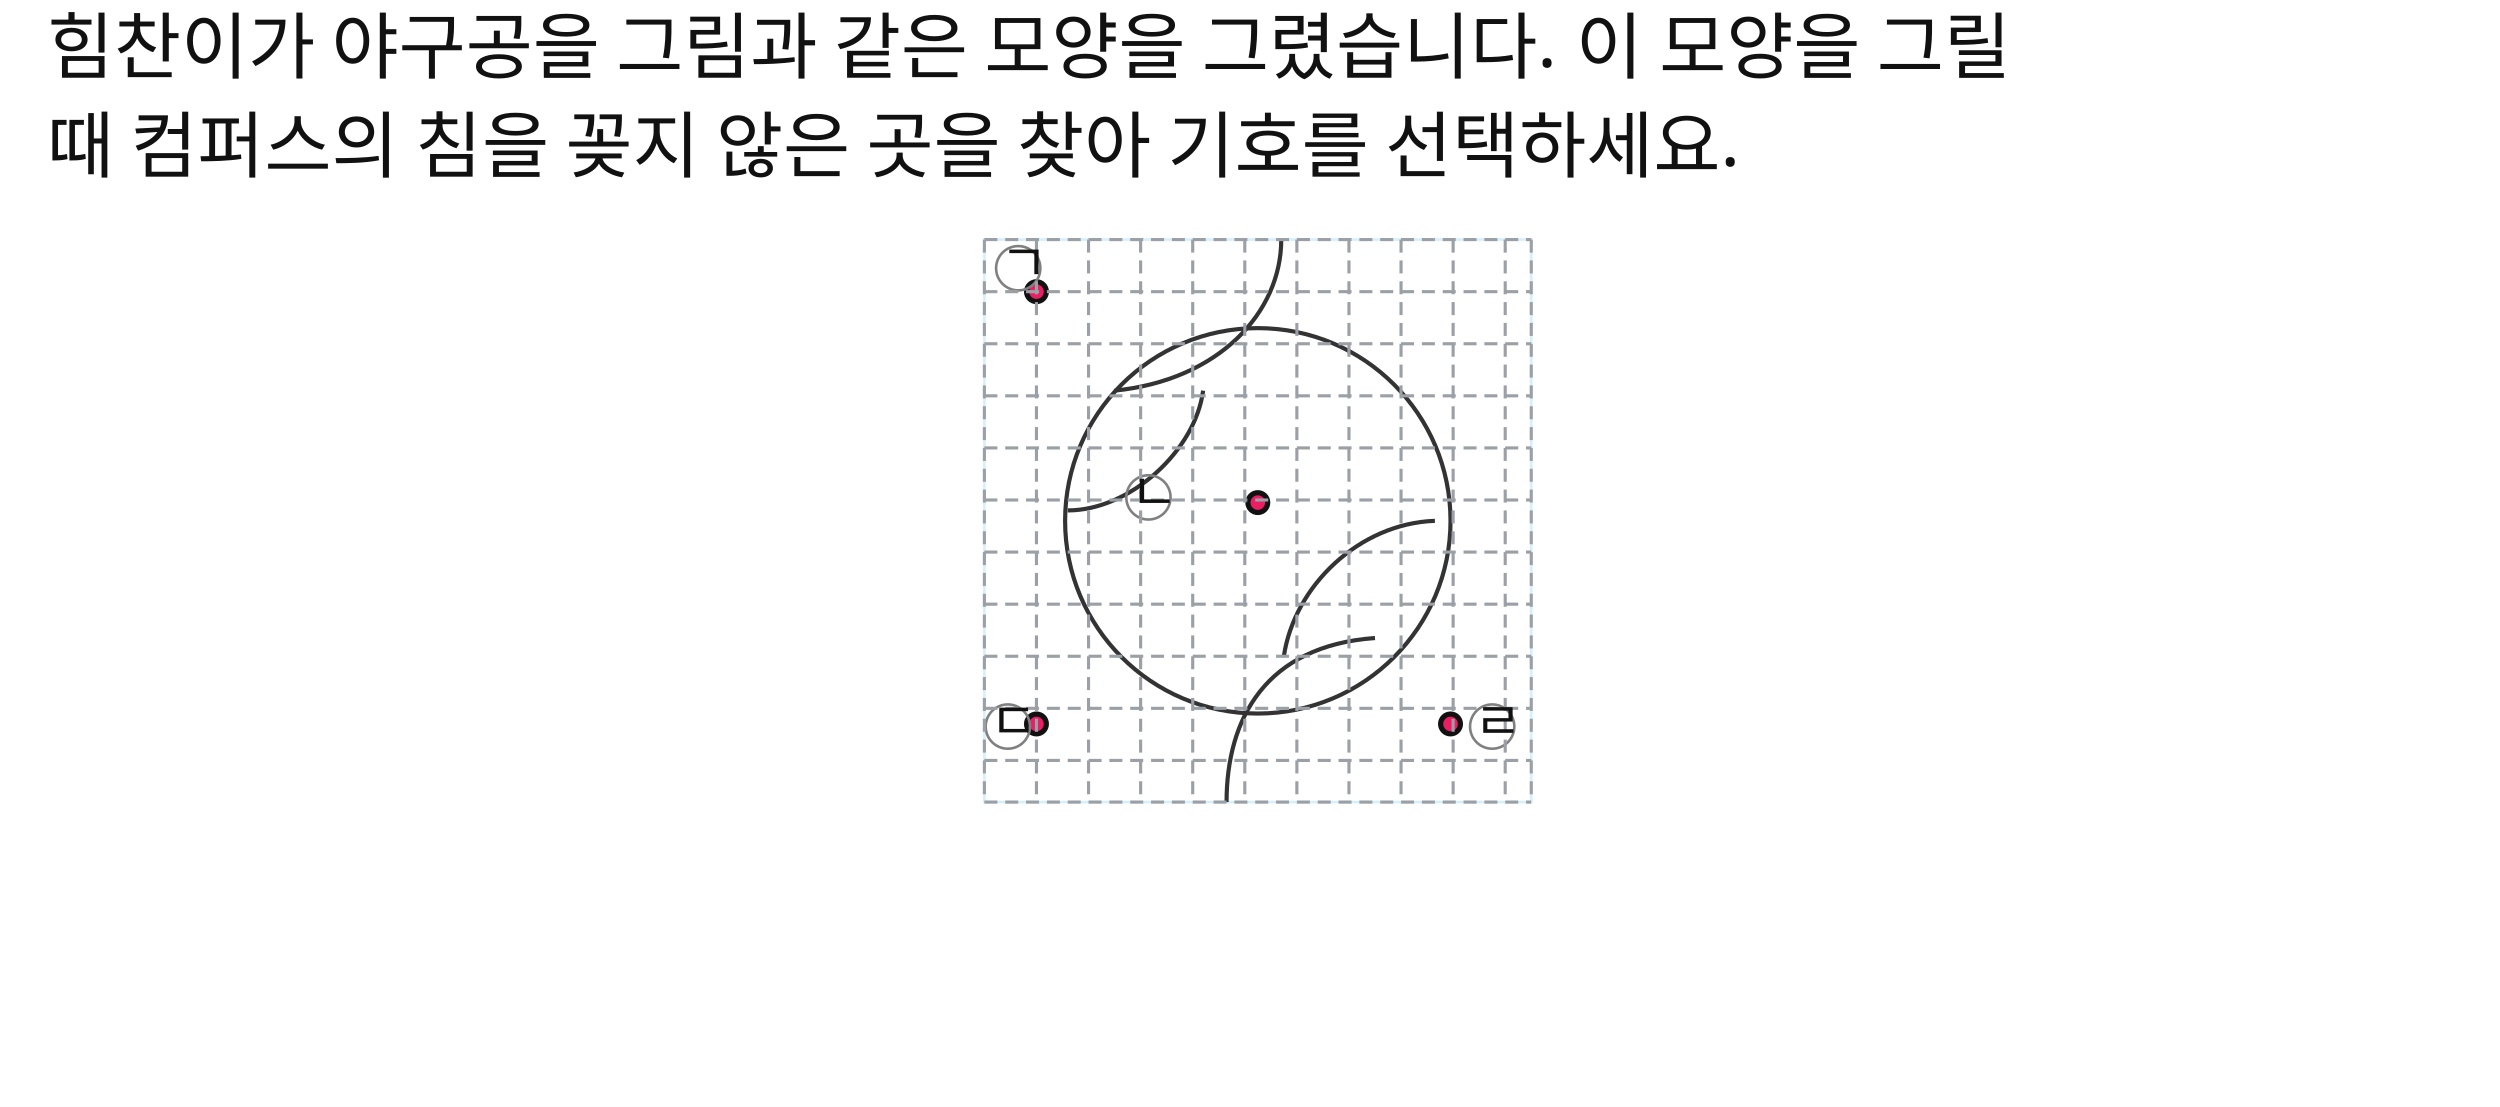
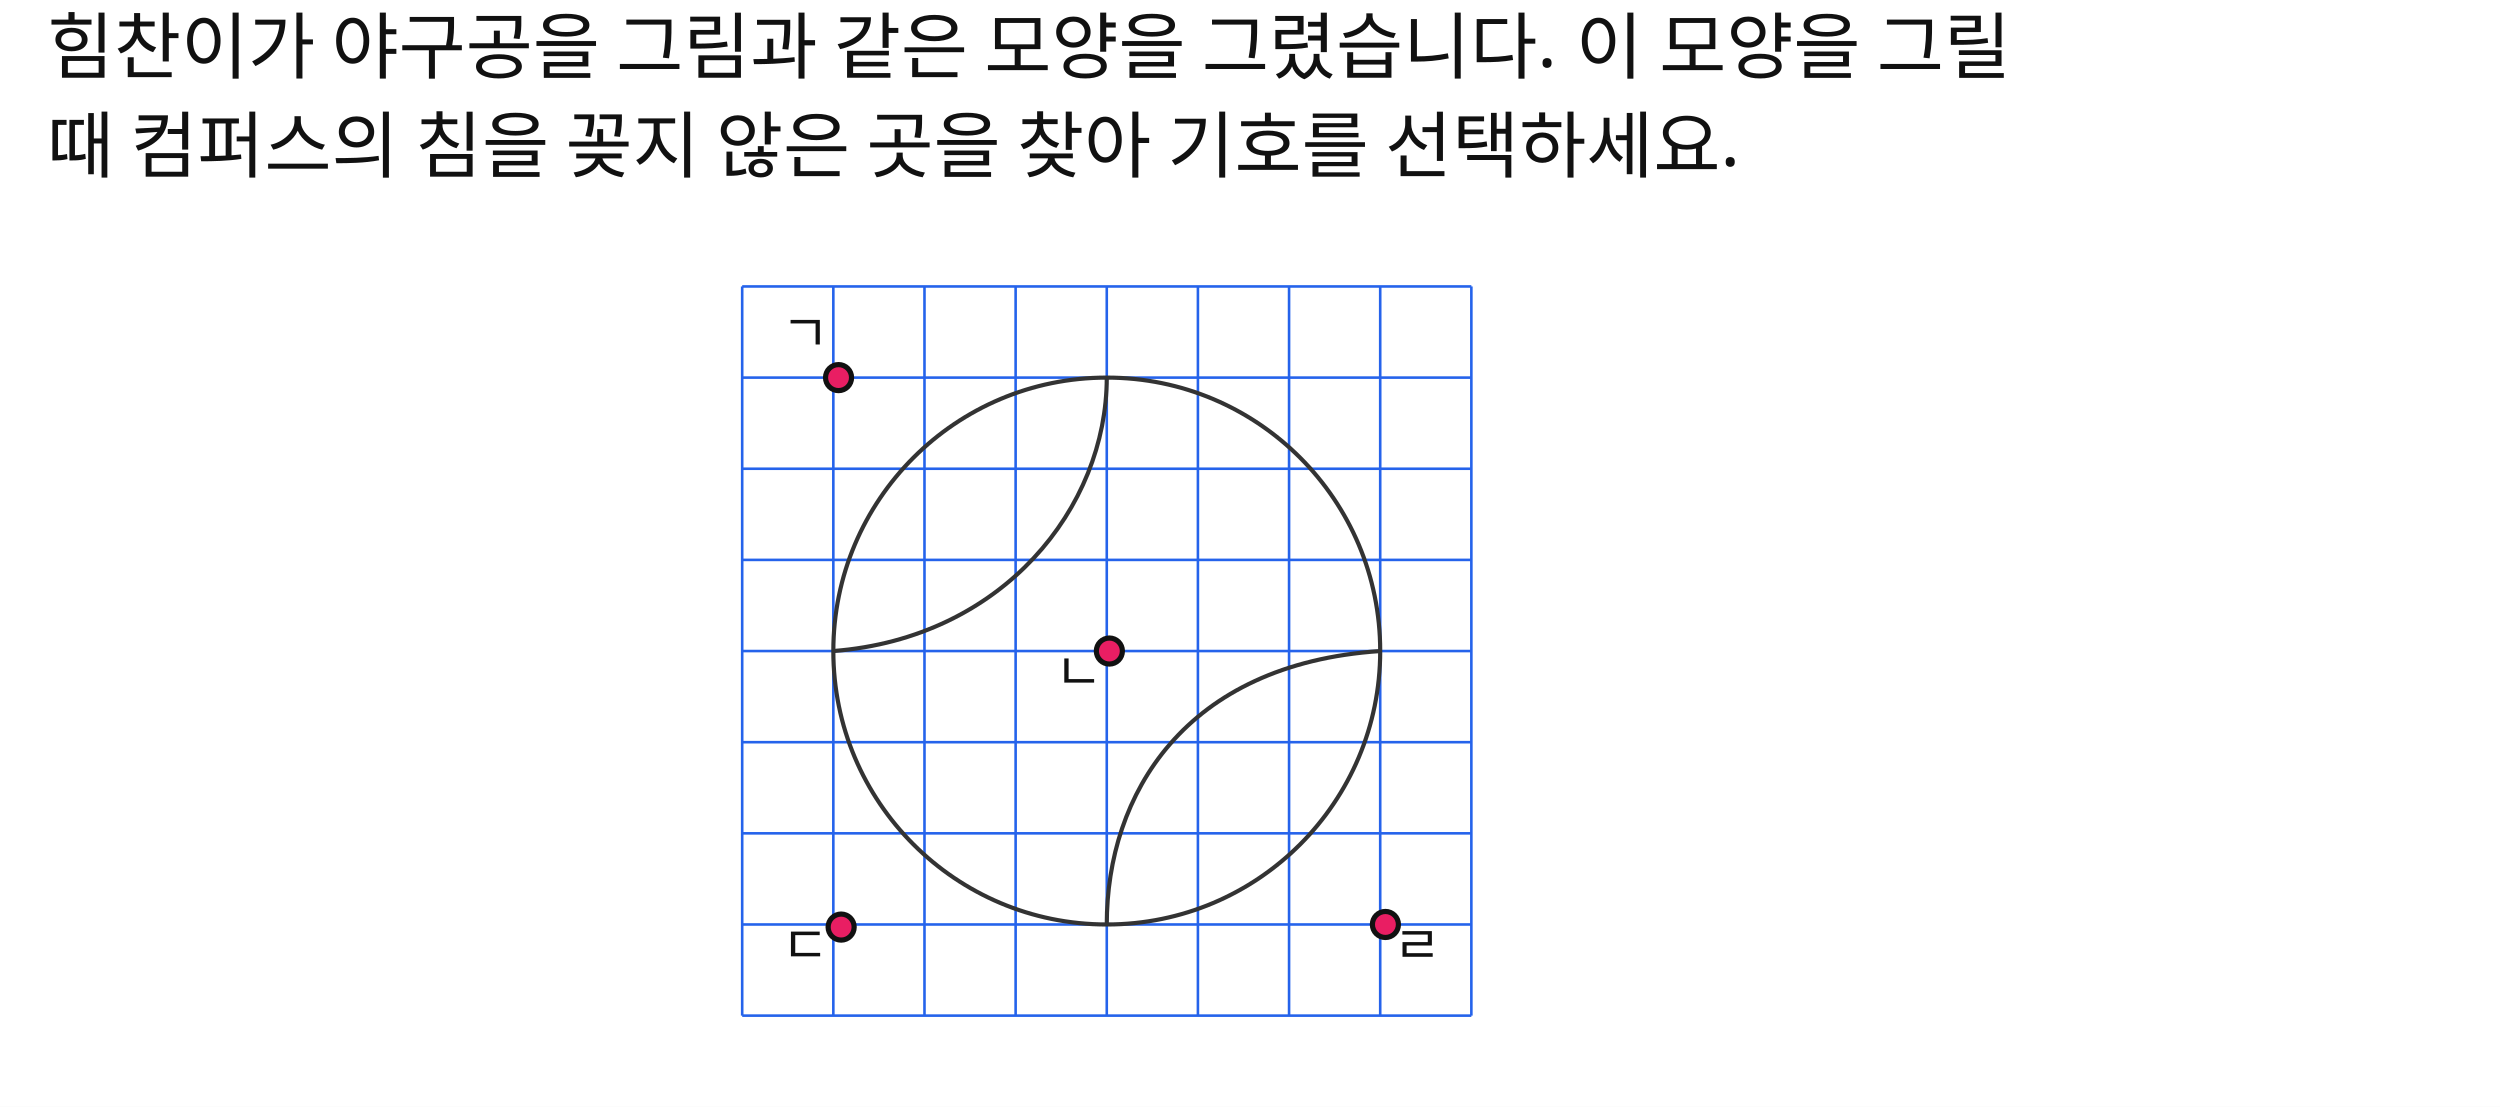
<svg xmlns="http://www.w3.org/2000/svg" width="960" height="425" viewBox="0 0 960 425">
  <rect x="0" y="0" width="960" height="425" fill="#FFFFFF" />
+   <line id="slot.graphpaper.v0.line" x1="285" y1="110" x2="285" y2="390" stroke="#2563eb" stroke-width="1" />
+   <line id="slot.graphpaper.v1.line" x1="320" y1="110" x2="320" y2="390" stroke="#2563eb" stroke-width="1" />
+   <line id="slot.graphpaper.v2.line" x1="355" y1="110" x2="355" y2="390" stroke="#2563eb" stroke-width="1" />
+   <line id="slot.graphpaper.v3.line" x1="390" y1="110" x2="390" y2="390" stroke="#2563eb" stroke-width="1" />
+   <line id="slot.graphpaper.v4.line" x1="425" y1="110" x2="425" y2="390" stroke="#2563eb" stroke-width="1" />
+   <line id="slot.graphpaper.v5.line" x1="460" y1="110" x2="460" y2="390" stroke="#2563eb" stroke-width="1" />
+   <line id="slot.graphpaper.v6.line" x1="495" y1="110" x2="495" y2="390" stroke="#2563eb" stroke-width="1" />
+   <line id="slot.graphpaper.v7.line" x1="530" y1="110" x2="530" y2="390" stroke="#2563eb" stroke-width="1" />
+   <line id="slot.graphpaper.v8.line" x1="565" y1="110" x2="565" y2="390" stroke="#2563eb" stroke-width="1" />
+   <line id="slot.graphpaper.h0.line" x1="285" y1="110" x2="565" y2="110" stroke="#2563eb" stroke-width="1" />
+   <line id="slot.graphpaper.h1.line" x1="285" y1="145" x2="565" y2="145" stroke="#2563eb" stroke-width="1" />
+   <line id="slot.graphpaper.h2.line" x1="285" y1="180" x2="565" y2="180" stroke="#2563eb" stroke-width="1" />
+   <line id="slot.graphpaper.h3.line" x1="285" y1="215" x2="565" y2="215" stroke="#2563eb" stroke-width="1" />
+   <line id="slot.graphpaper.h4.line" x1="285" y1="250" x2="565" y2="250" stroke="#2563eb" stroke-width="1" />
+   <line id="slot.graphpaper.h5.line" x1="285" y1="285" x2="565" y2="285" stroke="#2563eb" stroke-width="1" />
+   <line id="slot.graphpaper.h6.line" x1="285" y1="320" x2="565" y2="320" stroke="#2563eb" stroke-width="1" />
+   <line id="slot.graphpaper.h7.line" x1="285" y1="355" x2="565" y2="355" stroke="#2563eb" stroke-width="1" />
+   <line id="slot.graphpaper.h8.line" x1="285" y1="390" x2="565" y2="390" stroke="#2563eb" stroke-width="1" />
  <text id="slot.q1.text" x="18" y="28" fill="#111111" font-family="Noto Sans KR, sans-serif" font-size="28">힘찬이가 야구공을 그림과 같은 모양을 그렸습니다. 이 모양을    그릴  </text>
  <text id="slot.q2.text" x="18" y="66" fill="#111111" font-family="Noto Sans KR, sans-serif" font-size="28">때 컴퍼스의 침을 꽂지 않은 곳을 찾아 기호를 선택하세요.</text>
-   <rect id="slot.diagram.frame.rect" x="378" y="92" width="210" height="216" fill="#FFFFFF" stroke="#D5EFFF" stroke-width="1" />
-   <circle id="slot.circle.main.circle" cx="483" cy="200" r="74" stroke="#333333" stroke-width="1.6" fill="none" />
-   <path id="slot.arc.tl.path" d="M 428.0 150.0 C 468.0 146.0 492.0 120.0 492.0 92.0" stroke="#333333" stroke-width="1.6" fill="none" />
-   <path id="slot.arc.br.path" d="M 528.0 245.0 C 486.0 248.0 471.0 276.0 471.0 308.0" stroke="#333333" stroke-width="1.6" fill="none" />
-   <path id="slot.arc.left.path" d="M 410.0 196.0 C 434.0 196.0 459.0 173.0 462.0 150.0" stroke="#333333" stroke-width="1.6" fill="none" />
-   <path id="slot.arc.bottom.path" d="M 551.0 200.0 C 522.0 201.0 497.0 225.0 493.0 252.0" stroke="#333333" stroke-width="1.6" fill="none" />
-   <circle id="slot.pt.kg.circle" cx="398" cy="112" r="3.8" stroke="#111111" stroke-width="2" fill="#E91E63" />
-   <circle id="slot.pt.ng.circle" cx="483" cy="193" r="3.8" stroke="#111111" stroke-width="2" fill="#E91E63" />
-   <circle id="slot.pt.dg.circle" cx="398" cy="278" r="3.8" stroke="#111111" stroke-width="2" fill="#E91E63" />
-   <circle id="slot.pt.rg.circle" cx="557" cy="278" r="3.8" stroke="#111111" stroke-width="2" fill="#E91E63" />
-   <circle id="slot.lb.kg.circle" cx="391" cy="103" r="8.5" stroke="#808080" stroke-width="1" fill="none" />
-   <circle id="slot.lb.ng.circle" cx="441" cy="191" r="8.5" stroke="#808080" stroke-width="1" fill="none" />
-   <circle id="slot.lb.dg.circle" cx="387" cy="279" r="8.5" stroke="#808080" stroke-width="1" fill="none" />
-   <circle id="slot.lb.rg.circle" cx="573" cy="279" r="8.5" stroke="#808080" stroke-width="1" fill="none" />
-   <line id="slot.grid.v1.line" x1="378" y1="92" x2="378" y2="308" stroke="#9AA0A6" stroke-width="1.2" stroke-dasharray="5 3" />
-   <line id="slot.grid.v2.line" x1="398" y1="92" x2="398" y2="308" stroke="#9AA0A6" stroke-width="1.2" stroke-dasharray="5 3" />
-   <line id="slot.grid.v3.line" x1="418" y1="92" x2="418" y2="308" stroke="#9AA0A6" stroke-width="1.2" stroke-dasharray="5 3" />
-   <line id="slot.grid.v4.line" x1="438" y1="92" x2="438" y2="308" stroke="#9AA0A6" stroke-width="1.2" stroke-dasharray="5 3" />
-   <line id="slot.grid.v5.line" x1="458" y1="92" x2="458" y2="308" stroke="#9AA0A6" stroke-width="1.2" stroke-dasharray="5 3" />
-   <line id="slot.grid.v6.line" x1="478" y1="92" x2="478" y2="308" stroke="#9AA0A6" stroke-width="1.2" stroke-dasharray="5 3" />
-   <line id="slot.grid.v7.line" x1="498" y1="92" x2="498" y2="308" stroke="#9AA0A6" stroke-width="1.2" stroke-dasharray="5 3" />
-   <line id="slot.grid.v8.line" x1="518" y1="92" x2="518" y2="308" stroke="#9AA0A6" stroke-width="1.2" stroke-dasharray="5 3" />
-   <line id="slot.grid.v9.line" x1="538" y1="92" x2="538" y2="308" stroke="#9AA0A6" stroke-width="1.2" stroke-dasharray="5 3" />
-   <line id="slot.grid.v10.line" x1="558" y1="92" x2="558" y2="308" stroke="#9AA0A6" stroke-width="1.2" stroke-dasharray="5 3" />
-   <line id="slot.grid.v11.line" x1="578" y1="92" x2="578" y2="308" stroke="#9AA0A6" stroke-width="1.2" stroke-dasharray="5 3" />
-   <line id="slot.grid.v12.line" x1="588" y1="92" x2="588" y2="308" stroke="#9AA0A6" stroke-width="1.2" stroke-dasharray="5 3" />
-   <line id="slot.grid.h1.line" x1="378" y1="92" x2="588" y2="92" stroke="#9AA0A6" stroke-width="1.2" stroke-dasharray="5 3" />
-   <line id="slot.grid.h2.line" x1="378" y1="112" x2="588" y2="112" stroke="#9AA0A6" stroke-width="1.2" stroke-dasharray="5 3" />
-   <line id="slot.grid.h3.line" x1="378" y1="132" x2="588" y2="132" stroke="#9AA0A6" stroke-width="1.2" stroke-dasharray="5 3" />
-   <line id="slot.grid.h4.line" x1="378" y1="152" x2="588" y2="152" stroke="#9AA0A6" stroke-width="1.2" stroke-dasharray="5 3" />
-   <line id="slot.grid.h5.line" x1="378" y1="172" x2="588" y2="172" stroke="#9AA0A6" stroke-width="1.2" stroke-dasharray="5 3" />
-   <line id="slot.grid.h6.line" x1="378" y1="192" x2="588" y2="192" stroke="#9AA0A6" stroke-width="1.2" stroke-dasharray="5 3" />
-   <line id="slot.grid.h7.line" x1="378" y1="212" x2="588" y2="212" stroke="#9AA0A6" stroke-width="1.2" stroke-dasharray="5 3" />
-   <line id="slot.grid.h8.line" x1="378" y1="232" x2="588" y2="232" stroke="#9AA0A6" stroke-width="1.2" stroke-dasharray="5 3" />
-   <line id="slot.grid.h9.line" x1="378" y1="252" x2="588" y2="252" stroke="#9AA0A6" stroke-width="1.2" stroke-dasharray="5 3" />
-   <line id="slot.grid.h10.line" x1="378" y1="272" x2="588" y2="272" stroke="#9AA0A6" stroke-width="1.2" stroke-dasharray="5 3" />
-   <line id="slot.grid.h11.line" x1="378" y1="292" x2="588" y2="292" stroke="#9AA0A6" stroke-width="1.2" stroke-dasharray="5 3" />
-   <line id="slot.grid.h12.line" x1="378" y1="308" x2="588" y2="308" stroke="#9AA0A6" stroke-width="1.2" stroke-dasharray="5 3" />
-   <text id="slot.dot.k1.text" x="384" y="108" fill="#111111" font-family="Noto Sans KR, sans-serif" font-size="20">ㄱ</text>
-   <text id="slot.dot.n1.text" x="434" y="196" fill="#111111" font-family="Noto Sans KR, sans-serif" font-size="20">ㄴ</text>
-   <text id="slot.dot.d1.text" x="380" y="284" fill="#111111" font-family="Noto Sans KR, sans-serif" font-size="20">ㄷ</text>
-   <text id="slot.dot.r1.text" x="566" y="284" fill="#111111" font-family="Noto Sans KR, sans-serif" font-size="20">ㄹ</text>
+   <circle id="slot.circle.main.circle" cx="425" cy="250" r="105" stroke="#333333" stroke-width="1.6" fill="none" />
+   <path id="slot.arc.tl.path" d="M 320 250 C 385 245 425 195 425 145" stroke="#333333" stroke-width="1.6" fill="none" />
+   <path id="slot.arc.br.path" d="M 530 250 C 455 255 425 305 425 355" stroke="#333333" stroke-width="1.6" fill="none" />
+   <circle id="slot.pt.kg.circle" cx="322" cy="145" r="5" stroke="#111111" stroke-width="2" fill="#E91E63" />
+   <circle id="slot.pt.ng.circle" cx="532" cy="355" r="5" stroke="#111111" stroke-width="2" fill="#E91E63" />
+   <circle id="slot.pt.dg.circle" cx="323" cy="356" r="5" stroke="#111111" stroke-width="2" fill="#E91E63" />
+   <circle id="slot.pt.rg.circle" cx="426" cy="250" r="5" stroke="#111111" stroke-width="2" fill="#E91E63" />
+   <text id="slot.dot.k1.text" x="300" y="135" fill="#111111" font-family="Noto Sans KR, sans-serif" font-size="20">ㄱ</text>
+   <text id="slot.dot.n1.text" x="405" y="265" fill="#111111" font-family="Noto Sans KR, sans-serif" font-size="20">ㄴ</text>
+   <text id="slot.dot.d1.text" x="300" y="370" fill="#111111" font-family="Noto Sans KR, sans-serif" font-size="20">ㄷ</text>
+   <text id="slot.dot.r1.text" x="535" y="370" fill="#111111" font-family="Noto Sans KR, sans-serif" font-size="20">ㄹ</text>
</svg>
